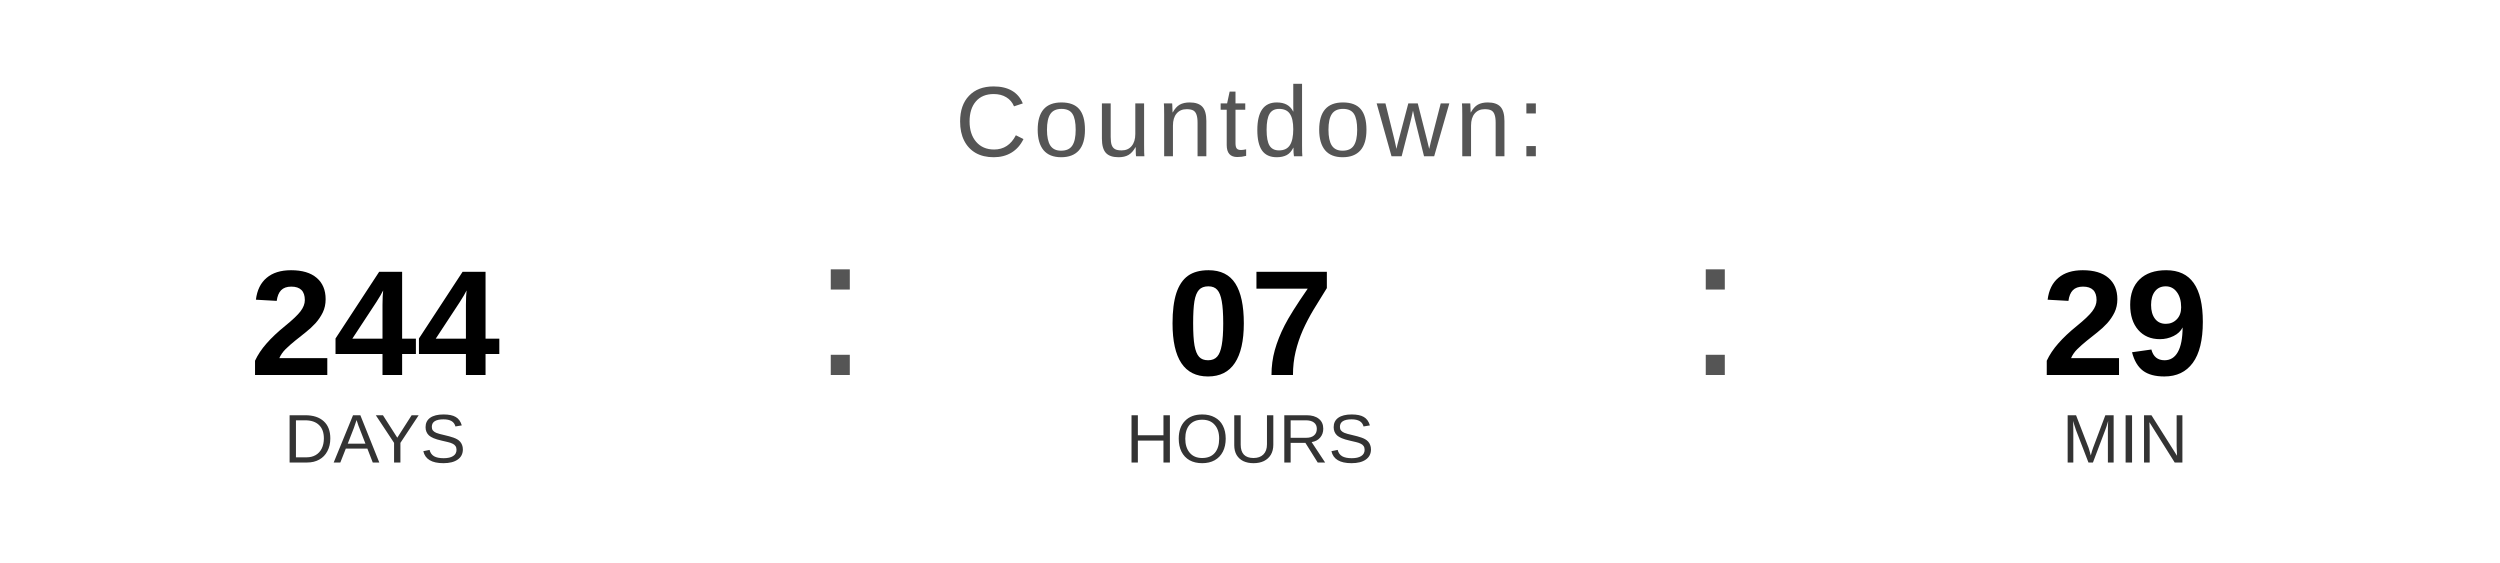
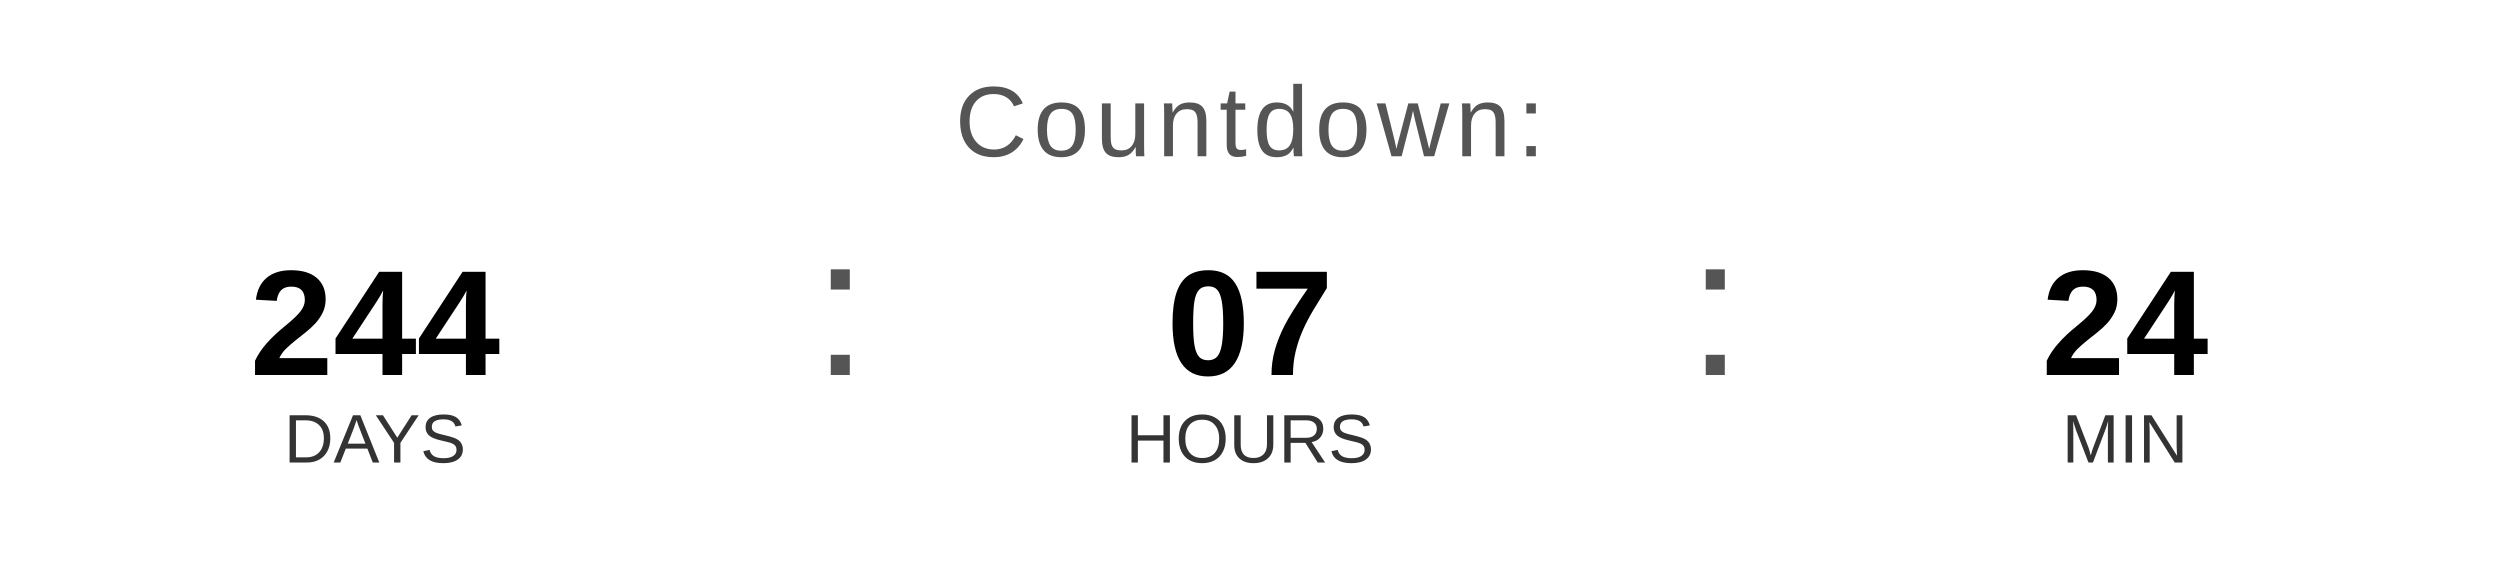
<svg xmlns="http://www.w3.org/2000/svg" width="400" height="90" viewBox="0 0 400 90">
  <text x="200" y="25" font-family="Arial, Helvetica, sans-serif" font-size="16" fill="#555555" text-anchor="middle" letter-spacing="1">
    Countdown:
  </text>
  <text x="60" y="60" font-family="Arial, Helvetica, sans-serif" font-size="24" font-weight="bold" fill="#000000" text-anchor="middle">244</text>
  <text x="60" y="74" font-family="Arial, Helvetica, sans-serif" font-size="11" fill="#333333" text-anchor="middle">DAYS</text>
  <text x="130" y="60" font-family="Arial, sans-serif" font-size="32" fill="#555555">:</text>
  <text x="200" y="60" font-family="Arial, Helvetica, sans-serif" font-size="24" font-weight="bold" fill="#000000" text-anchor="middle">07</text>
  <text x="200" y="74" font-family="Arial, Helvetica, sans-serif" font-size="11" fill="#333333" text-anchor="middle">HOURS</text>
  <text x="270" y="60" font-family="Arial, sans-serif" font-size="32" fill="#555555">:</text>
-   <text x="340" y="60" font-family="Arial, Helvetica, sans-serif" font-size="24" font-weight="bold" fill="#000000" text-anchor="middle">29</text>
+   <text x="340" y="60" font-family="Arial, Helvetica, sans-serif" font-size="24" font-weight="bold" fill="#000000" text-anchor="middle">24</text>
  <text x="340" y="74" font-family="Arial, Helvetica, sans-serif" font-size="11" fill="#333333" text-anchor="middle">MIN</text>
</svg>
